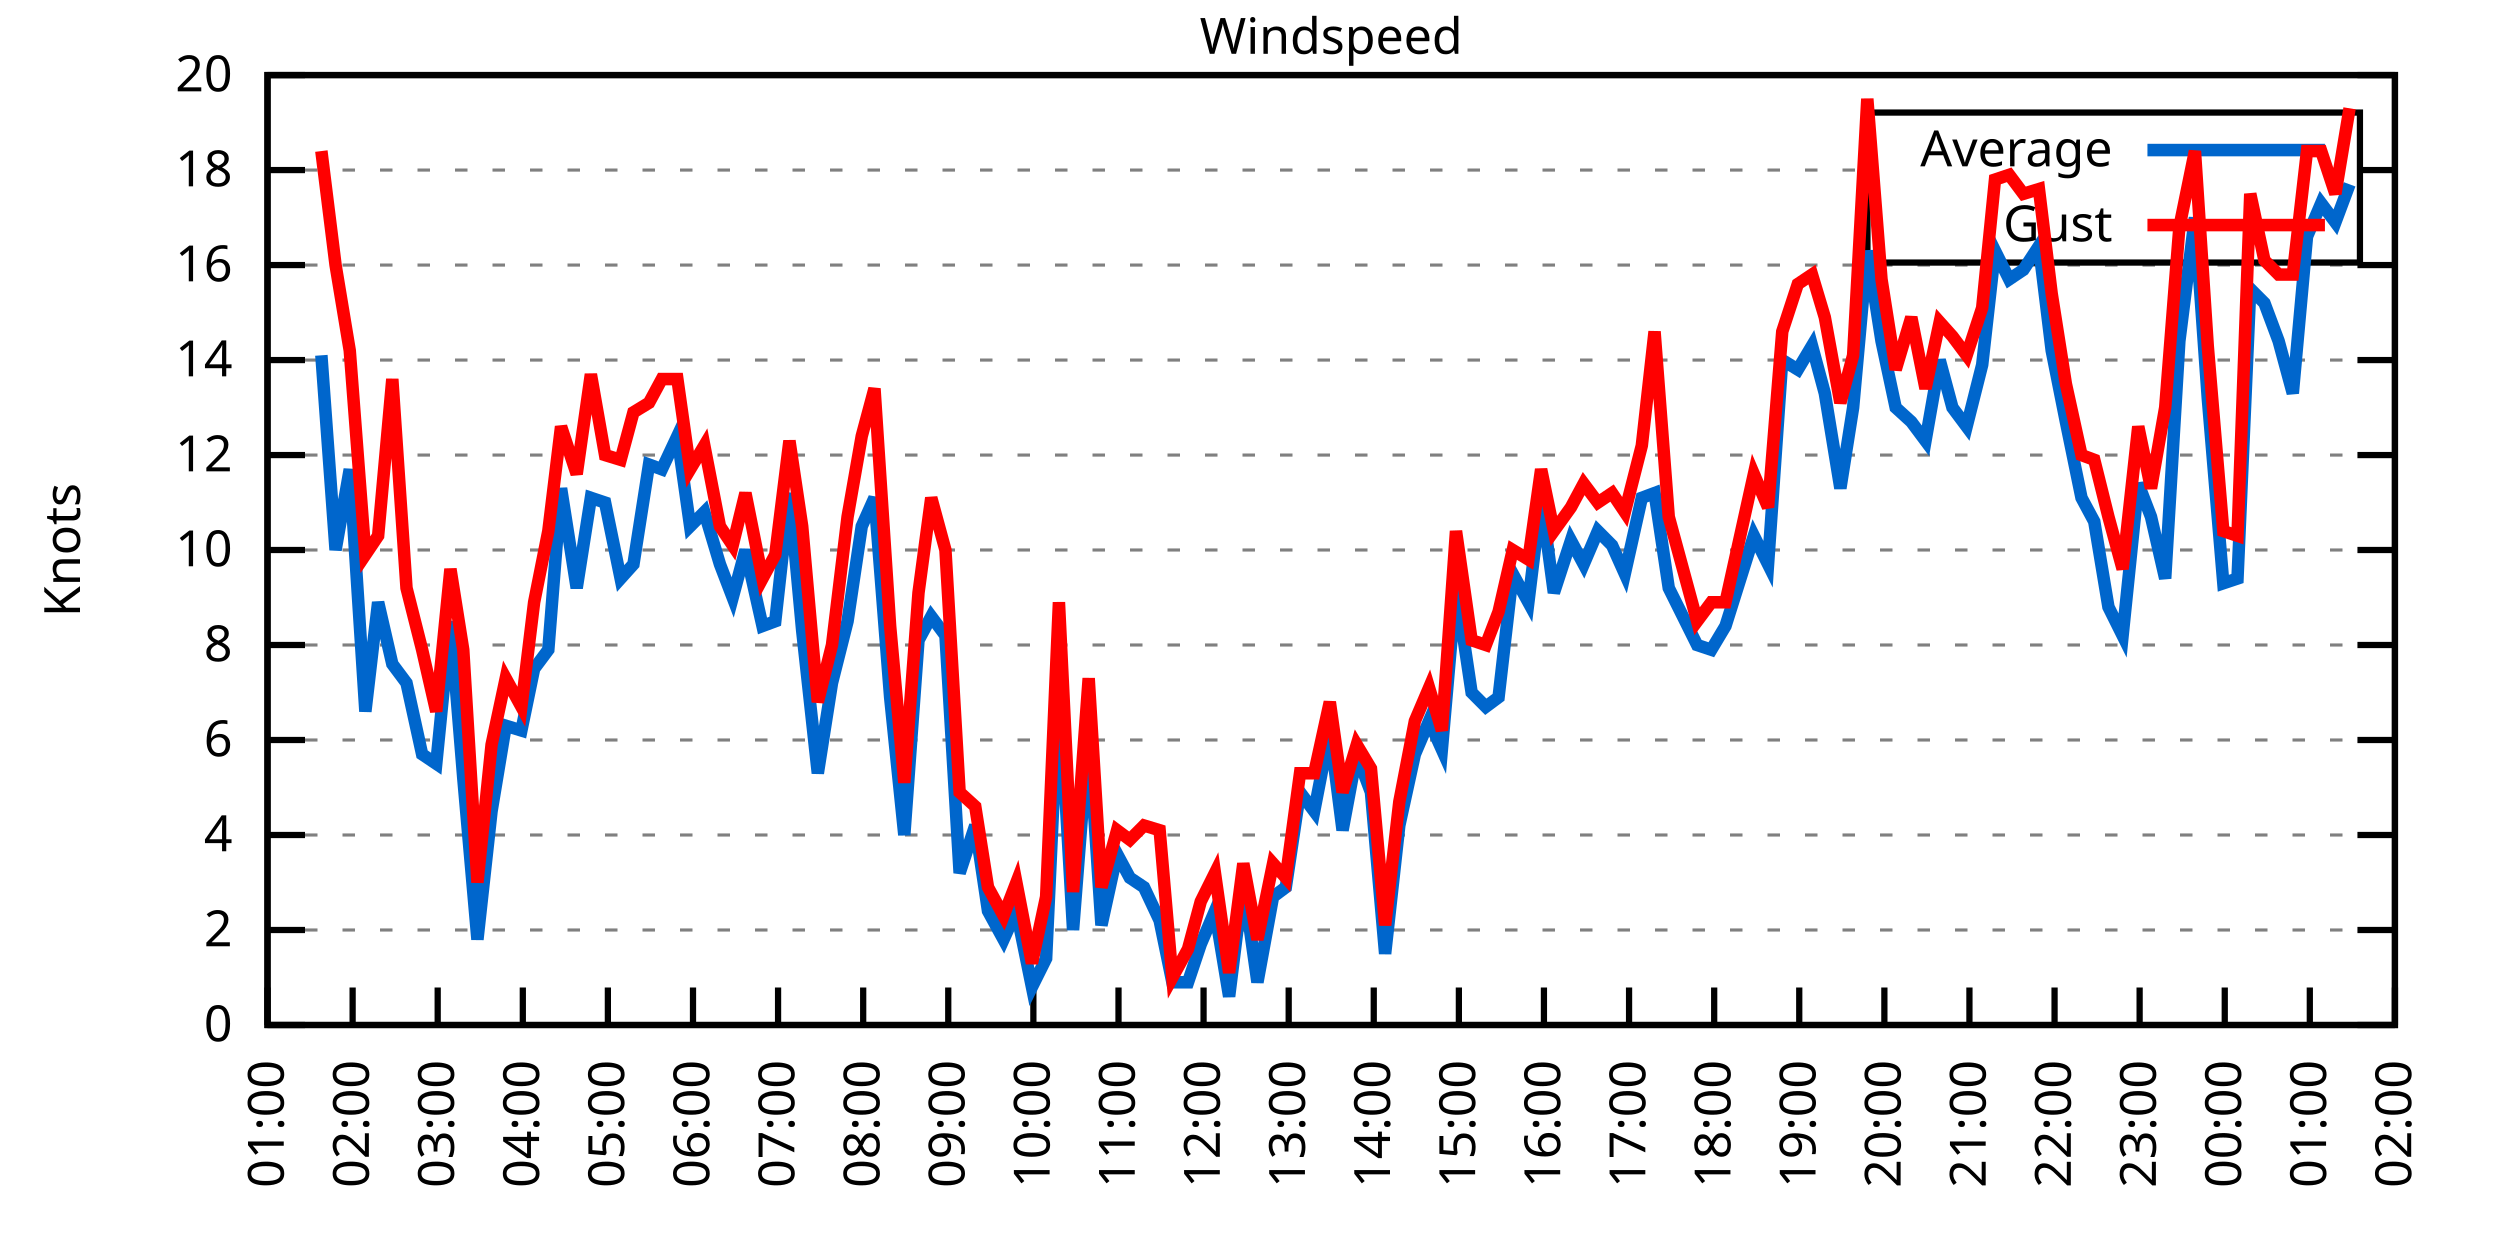
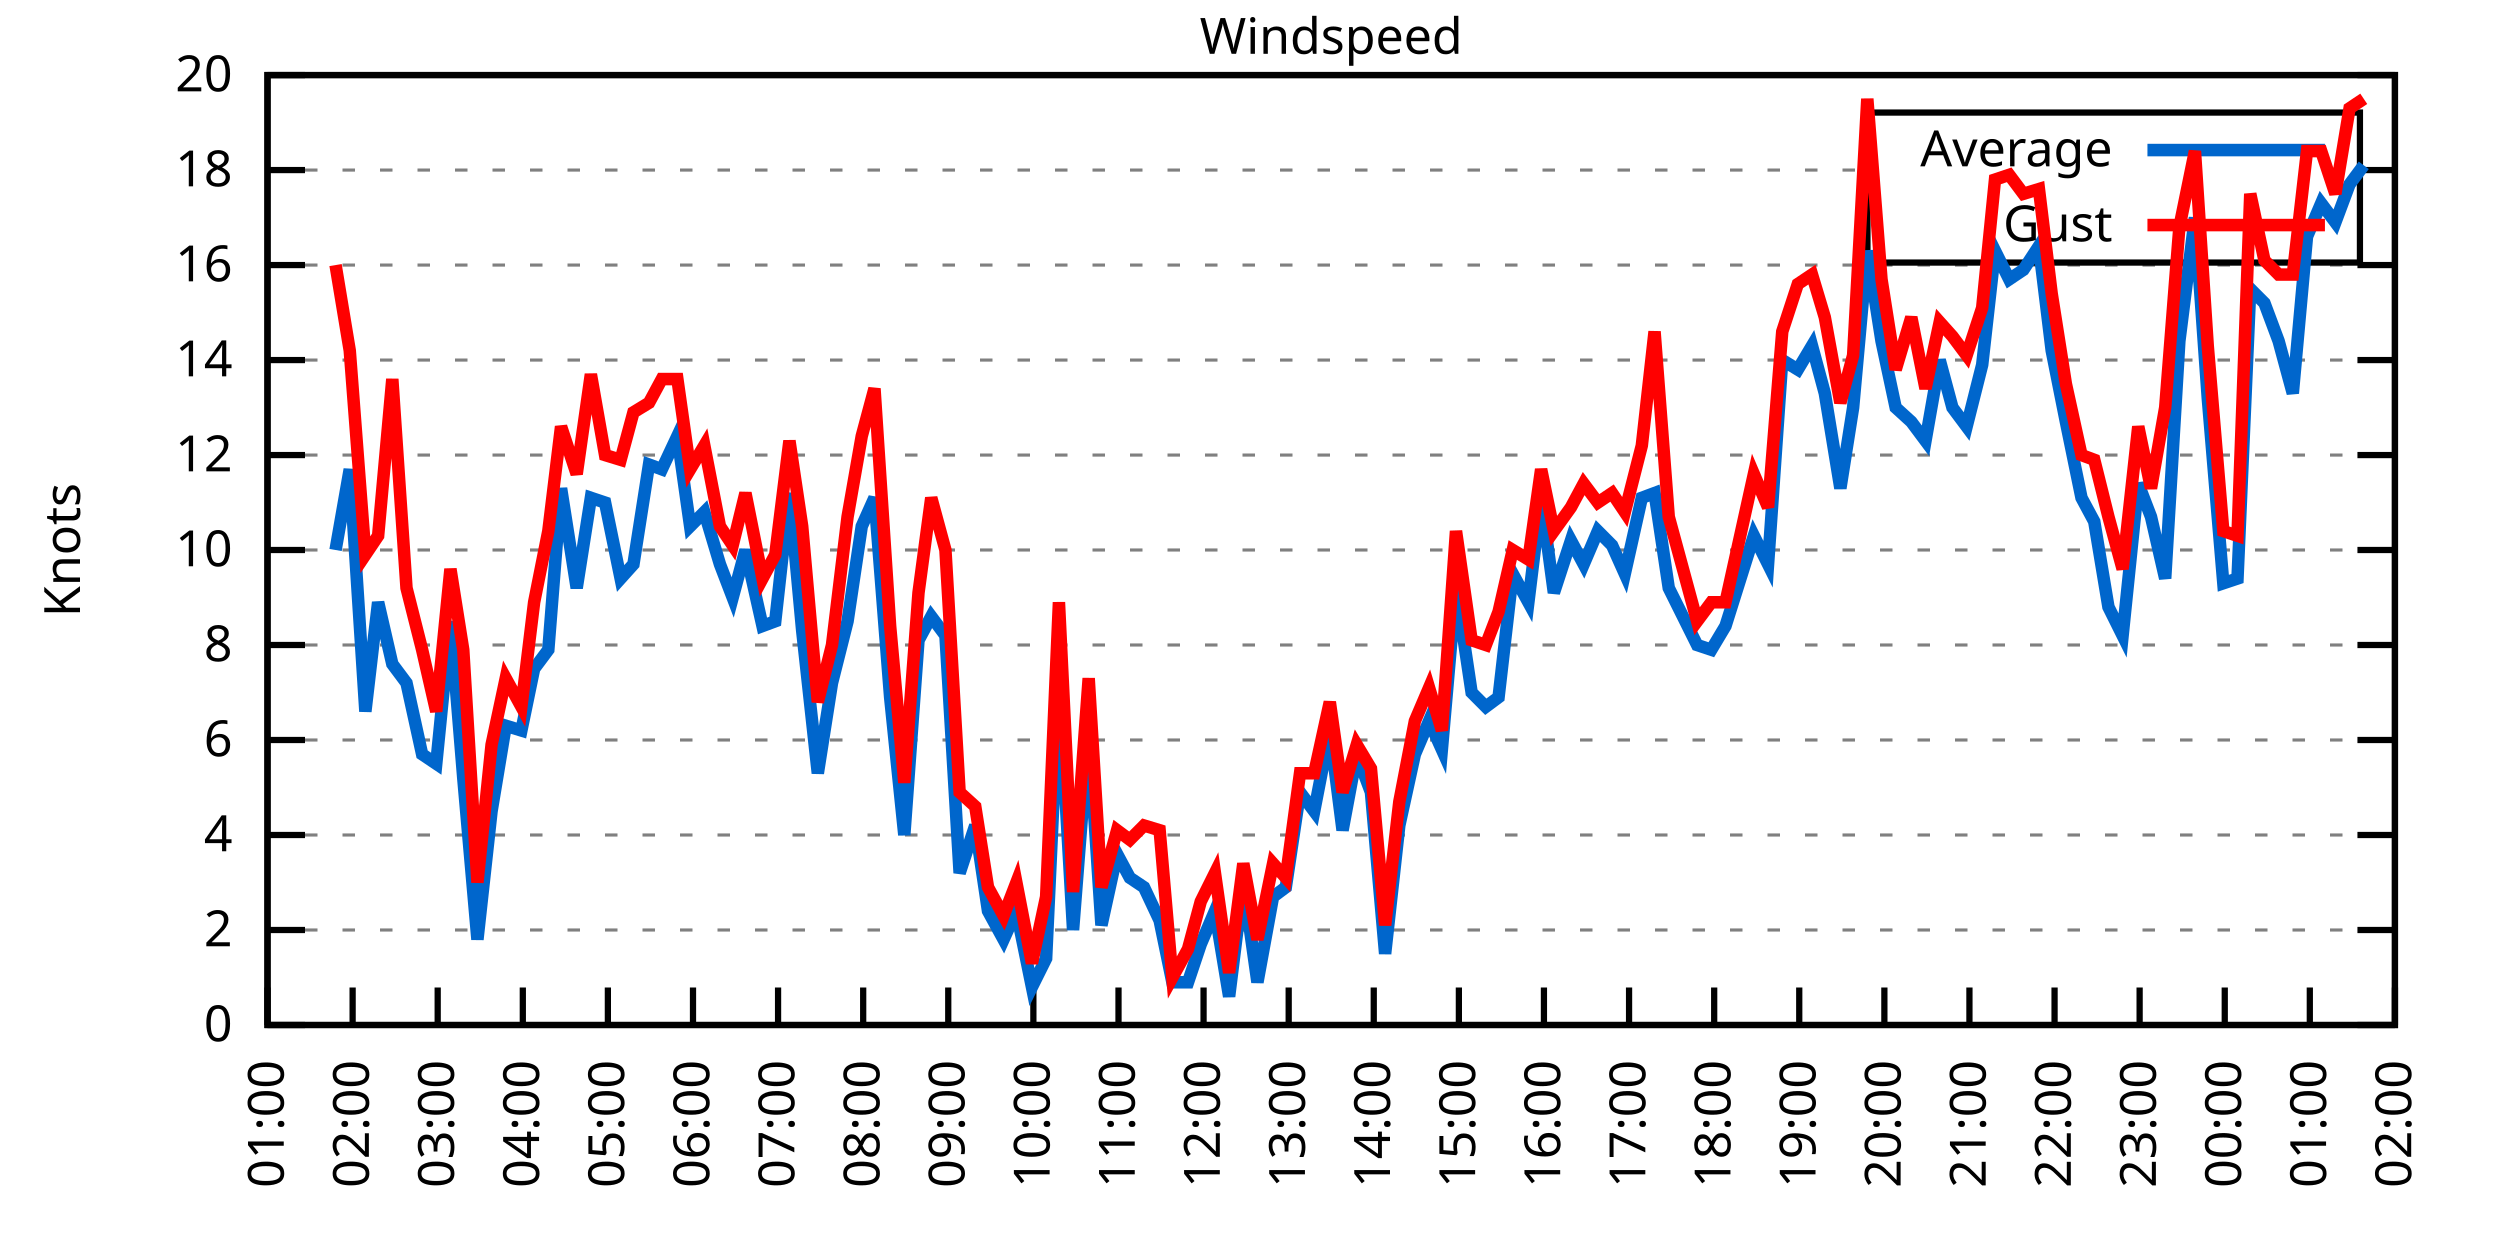
<svg xmlns="http://www.w3.org/2000/svg" xmlns:xlink="http://www.w3.org/1999/xlink" width="400" height="200" viewBox="0 0 400 200">
  <g id="gnuplot_canvas">
    <rect x="0" y="0" width="400" height="200" fill="none" />
    <defs>
      <circle id="gpDot" r="0.5" stroke-width="0.5" stroke="currentColor" />
      <path id="gpPt0" stroke-width="0.333" stroke="currentColor" d="M-1,0 h2 M0,-1 v2" />
      <path id="gpPt1" stroke-width="0.333" stroke="currentColor" d="M-1,-1 L1,1 M1,-1 L-1,1" />
      <path id="gpPt2" stroke-width="0.333" stroke="currentColor" d="M-1,0 L1,0 M0,-1 L0,1 M-1,-1 L1,1 M-1,1 L1,-1" />
      <rect id="gpPt3" stroke-width="0.333" stroke="currentColor" x="-1" y="-1" width="2" height="2" />
      <rect id="gpPt4" stroke-width="0.333" stroke="currentColor" fill="currentColor" x="-1" y="-1" width="2" height="2" />
      <circle id="gpPt5" stroke-width="0.333" stroke="currentColor" cx="0" cy="0" r="1" />
      <use xlink:href="#gpPt5" id="gpPt6" fill="currentColor" stroke="none" />
      <path id="gpPt7" stroke-width="0.333" stroke="currentColor" d="M0,-1.33 L-1.33,0.67 L1.33,0.67 z" />
      <use xlink:href="#gpPt7" id="gpPt8" fill="currentColor" stroke="none" />
      <use xlink:href="#gpPt7" id="gpPt9" stroke="currentColor" transform="rotate(180)" />
      <use xlink:href="#gpPt9" id="gpPt10" fill="currentColor" stroke="none" />
      <use xlink:href="#gpPt3" id="gpPt11" stroke="currentColor" transform="rotate(45)" />
      <use xlink:href="#gpPt11" id="gpPt12" fill="currentColor" stroke="none" />
      <path id="gpPt13" stroke-width="0.333" stroke="currentColor" d="M0,1.330 L1.265,0.411 L0.782,-1.067 L-0.782,-1.076 L-1.265,0.411 z" />
      <use xlink:href="#gpPt13" id="gpPt14" fill="currentColor" stroke="none" />
      <filter id="textbox" filterUnits="objectBoundingBox" x="0" y="0" height="1" width="1">
        <feFlood flood-color="white" flood-opacity="1" result="bgnd" />
        <feComposite in="SourceGraphic" in2="bgnd" operator="atop" />
      </filter>
      <filter id="greybox" filterUnits="objectBoundingBox" x="0" y="0" height="1" width="1">
        <feFlood flood-color="lightgrey" flood-opacity="1" result="grey" />
        <feComposite in="SourceGraphic" in2="grey" operator="atop" />
      </filter>
    </defs>
    <g fill="none" color="white" stroke="currentColor" stroke-width="1.00" stroke-linecap="butt" stroke-linejoin="miter">
</g>
    <g fill="none" color="black" stroke="currentColor" stroke-width="1.00" stroke-linecap="butt" stroke-linejoin="miter">
      <g stroke="none" shape-rendering="crispEdges">
        <polygon fill="rgb(255, 255, 255)" points="42.80,164.00 383.18,164.00 383.18,12.02 42.80,12.02 " />
      </g>
    </g>
    <g fill="none" color="black" stroke="currentColor" stroke-width="1.00" stroke-linecap="butt" stroke-linejoin="miter">
</g>
    <g fill="none" color="black" stroke="black" stroke-width="0.50" stroke-linecap="butt" stroke-linejoin="miter">
</g>
    <g fill="none" color="gray" stroke="currentColor" stroke-width="0.50" stroke-linecap="butt" stroke-linejoin="miter">
      <path stroke="gray" stroke-dasharray="2,4" class="gridline" d="M42.80,164.00 L383.19,164.00  " />
    </g>
    <g fill="none" color="gray" stroke="gray" stroke-width="1.00" stroke-linecap="butt" stroke-linejoin="miter">
</g>
    <g fill="none" color="black" stroke="currentColor" stroke-width="1.00" stroke-linecap="butt" stroke-linejoin="miter">
      <path stroke="black" d="M42.80,164.00 L48.80,164.00 M383.19,164.00 L377.19,164.00  " />
      <g transform="translate(37.20,166.60)" stroke="none" fill="black" font-family="Sans" font-size="8.00" text-anchor="end">
        <text>
          <tspan font-family="Sans"> 0</tspan>
        </text>
      </g>
    </g>
    <g fill="none" color="black" stroke="currentColor" stroke-width="1.00" stroke-linecap="butt" stroke-linejoin="miter">
</g>
    <g fill="none" color="black" stroke="black" stroke-width="0.50" stroke-linecap="butt" stroke-linejoin="miter">
</g>
    <g fill="none" color="gray" stroke="currentColor" stroke-width="0.50" stroke-linecap="butt" stroke-linejoin="miter">
      <path stroke="gray" stroke-dasharray="2,4" class="gridline" d="M42.80,148.80 L383.19,148.80  " />
    </g>
    <g fill="none" color="gray" stroke="gray" stroke-width="1.00" stroke-linecap="butt" stroke-linejoin="miter">
</g>
    <g fill="none" color="black" stroke="currentColor" stroke-width="1.00" stroke-linecap="butt" stroke-linejoin="miter">
      <path stroke="black" d="M42.80,148.80 L48.80,148.80 M383.19,148.80 L377.19,148.80  " />
      <g transform="translate(37.20,151.40)" stroke="none" fill="black" font-family="Sans" font-size="8.00" text-anchor="end">
        <text>
          <tspan font-family="Sans"> 2</tspan>
        </text>
      </g>
    </g>
    <g fill="none" color="black" stroke="currentColor" stroke-width="1.00" stroke-linecap="butt" stroke-linejoin="miter">
</g>
    <g fill="none" color="black" stroke="black" stroke-width="0.50" stroke-linecap="butt" stroke-linejoin="miter">
</g>
    <g fill="none" color="gray" stroke="currentColor" stroke-width="0.50" stroke-linecap="butt" stroke-linejoin="miter">
      <path stroke="gray" stroke-dasharray="2,4" class="gridline" d="M42.80,133.60 L383.19,133.60  " />
    </g>
    <g fill="none" color="gray" stroke="gray" stroke-width="1.00" stroke-linecap="butt" stroke-linejoin="miter">
</g>
    <g fill="none" color="black" stroke="currentColor" stroke-width="1.00" stroke-linecap="butt" stroke-linejoin="miter">
      <path stroke="black" d="M42.80,133.60 L48.80,133.60 M383.19,133.60 L377.19,133.60  " />
      <g transform="translate(37.20,136.20)" stroke="none" fill="black" font-family="Sans" font-size="8.00" text-anchor="end">
        <text>
          <tspan font-family="Sans"> 4</tspan>
        </text>
      </g>
    </g>
    <g fill="none" color="black" stroke="currentColor" stroke-width="1.00" stroke-linecap="butt" stroke-linejoin="miter">
</g>
    <g fill="none" color="black" stroke="black" stroke-width="0.50" stroke-linecap="butt" stroke-linejoin="miter">
</g>
    <g fill="none" color="gray" stroke="currentColor" stroke-width="0.50" stroke-linecap="butt" stroke-linejoin="miter">
      <path stroke="gray" stroke-dasharray="2,4" class="gridline" d="M42.80,118.40 L383.19,118.40  " />
    </g>
    <g fill="none" color="gray" stroke="gray" stroke-width="1.00" stroke-linecap="butt" stroke-linejoin="miter">
</g>
    <g fill="none" color="black" stroke="currentColor" stroke-width="1.00" stroke-linecap="butt" stroke-linejoin="miter">
      <path stroke="black" d="M42.80,118.40 L48.80,118.40 M383.19,118.40 L377.19,118.40  " />
      <g transform="translate(37.20,121.00)" stroke="none" fill="black" font-family="Sans" font-size="8.00" text-anchor="end">
        <text>
          <tspan font-family="Sans"> 6</tspan>
        </text>
      </g>
    </g>
    <g fill="none" color="black" stroke="currentColor" stroke-width="1.00" stroke-linecap="butt" stroke-linejoin="miter">
</g>
    <g fill="none" color="black" stroke="black" stroke-width="0.50" stroke-linecap="butt" stroke-linejoin="miter">
</g>
    <g fill="none" color="gray" stroke="currentColor" stroke-width="0.50" stroke-linecap="butt" stroke-linejoin="miter">
      <path stroke="gray" stroke-dasharray="2,4" class="gridline" d="M42.80,103.20 L383.19,103.20  " />
    </g>
    <g fill="none" color="gray" stroke="gray" stroke-width="1.00" stroke-linecap="butt" stroke-linejoin="miter">
</g>
    <g fill="none" color="black" stroke="currentColor" stroke-width="1.00" stroke-linecap="butt" stroke-linejoin="miter">
      <path stroke="black" d="M42.80,103.20 L48.80,103.20 M383.19,103.20 L377.19,103.20  " />
      <g transform="translate(37.20,105.80)" stroke="none" fill="black" font-family="Sans" font-size="8.00" text-anchor="end">
        <text>
          <tspan font-family="Sans"> 8</tspan>
        </text>
      </g>
    </g>
    <g fill="none" color="black" stroke="currentColor" stroke-width="1.00" stroke-linecap="butt" stroke-linejoin="miter">
</g>
    <g fill="none" color="black" stroke="black" stroke-width="0.50" stroke-linecap="butt" stroke-linejoin="miter">
</g>
    <g fill="none" color="gray" stroke="currentColor" stroke-width="0.50" stroke-linecap="butt" stroke-linejoin="miter">
      <path stroke="gray" stroke-dasharray="2,4" class="gridline" d="M42.80,88.00 L383.19,88.00  " />
    </g>
    <g fill="none" color="gray" stroke="gray" stroke-width="1.00" stroke-linecap="butt" stroke-linejoin="miter">
</g>
    <g fill="none" color="black" stroke="currentColor" stroke-width="1.00" stroke-linecap="butt" stroke-linejoin="miter">
      <path stroke="black" d="M42.80,88.00 L48.80,88.00 M383.19,88.00 L377.19,88.00  " />
      <g transform="translate(37.20,90.60)" stroke="none" fill="black" font-family="Sans" font-size="8.00" text-anchor="end">
        <text>
          <tspan font-family="Sans"> 10</tspan>
        </text>
      </g>
    </g>
    <g fill="none" color="black" stroke="currentColor" stroke-width="1.00" stroke-linecap="butt" stroke-linejoin="miter">
</g>
    <g fill="none" color="black" stroke="black" stroke-width="0.50" stroke-linecap="butt" stroke-linejoin="miter">
</g>
    <g fill="none" color="gray" stroke="currentColor" stroke-width="0.50" stroke-linecap="butt" stroke-linejoin="miter">
      <path stroke="gray" stroke-dasharray="2,4" class="gridline" d="M42.80,72.81 L383.19,72.81  " />
    </g>
    <g fill="none" color="gray" stroke="gray" stroke-width="1.00" stroke-linecap="butt" stroke-linejoin="miter">
</g>
    <g fill="none" color="black" stroke="currentColor" stroke-width="1.00" stroke-linecap="butt" stroke-linejoin="miter">
      <path stroke="black" d="M42.80,72.81 L48.80,72.81 M383.19,72.81 L377.19,72.81  " />
      <g transform="translate(37.20,75.41)" stroke="none" fill="black" font-family="Sans" font-size="8.00" text-anchor="end">
        <text>
          <tspan font-family="Sans"> 12</tspan>
        </text>
      </g>
    </g>
    <g fill="none" color="black" stroke="currentColor" stroke-width="1.00" stroke-linecap="butt" stroke-linejoin="miter">
</g>
    <g fill="none" color="black" stroke="black" stroke-width="0.50" stroke-linecap="butt" stroke-linejoin="miter">
</g>
    <g fill="none" color="gray" stroke="currentColor" stroke-width="0.50" stroke-linecap="butt" stroke-linejoin="miter">
      <path stroke="gray" stroke-dasharray="2,4" class="gridline" d="M42.80,57.61 L383.19,57.61  " />
    </g>
    <g fill="none" color="gray" stroke="gray" stroke-width="1.00" stroke-linecap="butt" stroke-linejoin="miter">
</g>
    <g fill="none" color="black" stroke="currentColor" stroke-width="1.00" stroke-linecap="butt" stroke-linejoin="miter">
      <path stroke="black" d="M42.80,57.61 L48.80,57.61 M383.19,57.61 L377.19,57.61  " />
      <g transform="translate(37.20,60.21)" stroke="none" fill="black" font-family="Sans" font-size="8.00" text-anchor="end">
        <text>
          <tspan font-family="Sans"> 14</tspan>
        </text>
      </g>
    </g>
    <g fill="none" color="black" stroke="currentColor" stroke-width="1.00" stroke-linecap="butt" stroke-linejoin="miter">
</g>
    <g fill="none" color="black" stroke="black" stroke-width="0.50" stroke-linecap="butt" stroke-linejoin="miter">
</g>
    <g fill="none" color="gray" stroke="currentColor" stroke-width="0.50" stroke-linecap="butt" stroke-linejoin="miter">
      <path stroke="gray" stroke-dasharray="2,4" class="gridline" d="M42.80,42.41 L383.19,42.41  " />
    </g>
    <g fill="none" color="gray" stroke="gray" stroke-width="1.00" stroke-linecap="butt" stroke-linejoin="miter">
</g>
    <g fill="none" color="black" stroke="currentColor" stroke-width="1.00" stroke-linecap="butt" stroke-linejoin="miter">
      <path stroke="black" d="M42.80,42.41 L48.80,42.41 M383.19,42.41 L377.19,42.41  " />
      <g transform="translate(37.20,45.01)" stroke="none" fill="black" font-family="Sans" font-size="8.00" text-anchor="end">
        <text>
          <tspan font-family="Sans"> 16</tspan>
        </text>
      </g>
    </g>
    <g fill="none" color="black" stroke="currentColor" stroke-width="1.00" stroke-linecap="butt" stroke-linejoin="miter">
</g>
    <g fill="none" color="black" stroke="black" stroke-width="0.50" stroke-linecap="butt" stroke-linejoin="miter">
</g>
    <g fill="none" color="gray" stroke="currentColor" stroke-width="0.50" stroke-linecap="butt" stroke-linejoin="miter">
      <path stroke="gray" stroke-dasharray="2,4" class="gridline" d="M42.80,27.21 L298.79,27.21 M377.59,27.21 L383.19,27.21  " />
    </g>
    <g fill="none" color="gray" stroke="gray" stroke-width="1.00" stroke-linecap="butt" stroke-linejoin="miter">
</g>
    <g fill="none" color="black" stroke="currentColor" stroke-width="1.00" stroke-linecap="butt" stroke-linejoin="miter">
      <path stroke="black" d="M42.80,27.21 L48.80,27.21 M383.19,27.21 L377.19,27.21  " />
      <g transform="translate(37.20,29.81)" stroke="none" fill="black" font-family="Sans" font-size="8.00" text-anchor="end">
        <text>
          <tspan font-family="Sans"> 18</tspan>
        </text>
      </g>
    </g>
    <g fill="none" color="black" stroke="currentColor" stroke-width="1.00" stroke-linecap="butt" stroke-linejoin="miter">
</g>
    <g fill="none" color="black" stroke="black" stroke-width="0.50" stroke-linecap="butt" stroke-linejoin="miter">
</g>
    <g fill="none" color="gray" stroke="currentColor" stroke-width="0.50" stroke-linecap="butt" stroke-linejoin="miter">
      <path stroke="gray" stroke-dasharray="2,4" class="gridline" d="M42.80,12.01 L383.19,12.01  " />
    </g>
    <g fill="none" color="gray" stroke="gray" stroke-width="1.00" stroke-linecap="butt" stroke-linejoin="miter">
</g>
    <g fill="none" color="black" stroke="currentColor" stroke-width="1.00" stroke-linecap="butt" stroke-linejoin="miter">
      <path stroke="black" d="M42.80,12.01 L48.80,12.01 M383.19,12.01 L377.19,12.01  " />
      <g transform="translate(37.20,14.61)" stroke="none" fill="black" font-family="Sans" font-size="8.00" text-anchor="end">
        <text>
          <tspan font-family="Sans"> 20</tspan>
        </text>
      </g>
    </g>
    <g fill="none" color="black" stroke="currentColor" stroke-width="1.00" stroke-linecap="butt" stroke-linejoin="miter">
      <path stroke="black" d="M42.80,164.00 L42.80,158.00  " />
      <g transform="translate(45.40,169.60) rotate(270.00)" stroke="none" fill="black" font-family="Sans" font-size="8.00" text-anchor="end">
        <text>
          <tspan font-family="Sans">01:00</tspan>
        </text>
      </g>
    </g>
    <g fill="none" color="black" stroke="currentColor" stroke-width="1.00" stroke-linecap="butt" stroke-linejoin="miter">
      <path stroke="black" d="M56.42,164.00 L56.42,158.00  " />
      <g transform="translate(59.02,169.60) rotate(270.00)" stroke="none" fill="black" font-family="Sans" font-size="8.00" text-anchor="end">
        <text>
          <tspan font-family="Sans">02:00</tspan>
        </text>
      </g>
    </g>
    <g fill="none" color="black" stroke="currentColor" stroke-width="1.00" stroke-linecap="butt" stroke-linejoin="miter">
      <path stroke="black" d="M70.03,164.00 L70.03,158.00  " />
      <g transform="translate(72.63,169.60) rotate(270.00)" stroke="none" fill="black" font-family="Sans" font-size="8.00" text-anchor="end">
        <text>
          <tspan font-family="Sans">03:00</tspan>
        </text>
      </g>
    </g>
    <g fill="none" color="black" stroke="currentColor" stroke-width="1.00" stroke-linecap="butt" stroke-linejoin="miter">
      <path stroke="black" d="M83.65,164.00 L83.65,158.00  " />
      <g transform="translate(86.25,169.60) rotate(270.00)" stroke="none" fill="black" font-family="Sans" font-size="8.00" text-anchor="end">
        <text>
          <tspan font-family="Sans">04:00</tspan>
        </text>
      </g>
    </g>
    <g fill="none" color="black" stroke="currentColor" stroke-width="1.00" stroke-linecap="butt" stroke-linejoin="miter">
      <path stroke="black" d="M97.26,164.00 L97.26,158.00  " />
      <g transform="translate(99.86,169.60) rotate(270.00)" stroke="none" fill="black" font-family="Sans" font-size="8.00" text-anchor="end">
        <text>
          <tspan font-family="Sans">05:00</tspan>
        </text>
      </g>
    </g>
    <g fill="none" color="black" stroke="currentColor" stroke-width="1.00" stroke-linecap="butt" stroke-linejoin="miter">
      <path stroke="black" d="M110.88,164.00 L110.88,158.00  " />
      <g transform="translate(113.48,169.60) rotate(270.00)" stroke="none" fill="black" font-family="Sans" font-size="8.00" text-anchor="end">
        <text>
          <tspan font-family="Sans">06:00</tspan>
        </text>
      </g>
    </g>
    <g fill="none" color="black" stroke="currentColor" stroke-width="1.00" stroke-linecap="butt" stroke-linejoin="miter">
      <path stroke="black" d="M124.49,164.00 L124.49,158.00  " />
      <g transform="translate(127.09,169.60) rotate(270.00)" stroke="none" fill="black" font-family="Sans" font-size="8.00" text-anchor="end">
        <text>
          <tspan font-family="Sans">07:00</tspan>
        </text>
      </g>
    </g>
    <g fill="none" color="black" stroke="currentColor" stroke-width="1.00" stroke-linecap="butt" stroke-linejoin="miter">
      <path stroke="black" d="M138.11,164.00 L138.11,158.00  " />
      <g transform="translate(140.71,169.60) rotate(270.00)" stroke="none" fill="black" font-family="Sans" font-size="8.00" text-anchor="end">
        <text>
          <tspan font-family="Sans">08:00</tspan>
        </text>
      </g>
    </g>
    <g fill="none" color="black" stroke="currentColor" stroke-width="1.00" stroke-linecap="butt" stroke-linejoin="miter">
      <path stroke="black" d="M151.72,164.00 L151.72,158.00  " />
      <g transform="translate(154.32,169.60) rotate(270.00)" stroke="none" fill="black" font-family="Sans" font-size="8.00" text-anchor="end">
        <text>
          <tspan font-family="Sans">09:00</tspan>
        </text>
      </g>
    </g>
    <g fill="none" color="black" stroke="currentColor" stroke-width="1.00" stroke-linecap="butt" stroke-linejoin="miter">
      <path stroke="black" d="M165.34,164.00 L165.34,158.00  " />
      <g transform="translate(167.94,169.60) rotate(270.00)" stroke="none" fill="black" font-family="Sans" font-size="8.00" text-anchor="end">
        <text>
          <tspan font-family="Sans">10:00</tspan>
        </text>
      </g>
    </g>
    <g fill="none" color="black" stroke="currentColor" stroke-width="1.00" stroke-linecap="butt" stroke-linejoin="miter">
      <path stroke="black" d="M178.96,164.00 L178.96,158.00  " />
      <g transform="translate(181.56,169.60) rotate(270.00)" stroke="none" fill="black" font-family="Sans" font-size="8.00" text-anchor="end">
        <text>
          <tspan font-family="Sans">11:00</tspan>
        </text>
      </g>
    </g>
    <g fill="none" color="black" stroke="currentColor" stroke-width="1.00" stroke-linecap="butt" stroke-linejoin="miter">
      <path stroke="black" d="M192.57,164.00 L192.57,158.00  " />
      <g transform="translate(195.17,169.60) rotate(270.00)" stroke="none" fill="black" font-family="Sans" font-size="8.00" text-anchor="end">
        <text>
          <tspan font-family="Sans">12:00</tspan>
        </text>
      </g>
    </g>
    <g fill="none" color="black" stroke="currentColor" stroke-width="1.00" stroke-linecap="butt" stroke-linejoin="miter">
      <path stroke="black" d="M206.19,164.00 L206.19,158.00  " />
      <g transform="translate(208.79,169.60) rotate(270.00)" stroke="none" fill="black" font-family="Sans" font-size="8.00" text-anchor="end">
        <text>
          <tspan font-family="Sans">13:00</tspan>
        </text>
      </g>
    </g>
    <g fill="none" color="black" stroke="currentColor" stroke-width="1.00" stroke-linecap="butt" stroke-linejoin="miter">
      <path stroke="black" d="M219.80,164.00 L219.80,158.00  " />
      <g transform="translate(222.40,169.60) rotate(270.00)" stroke="none" fill="black" font-family="Sans" font-size="8.00" text-anchor="end">
        <text>
          <tspan font-family="Sans">14:00</tspan>
        </text>
      </g>
    </g>
    <g fill="none" color="black" stroke="currentColor" stroke-width="1.00" stroke-linecap="butt" stroke-linejoin="miter">
      <path stroke="black" d="M233.42,164.00 L233.42,158.00  " />
      <g transform="translate(236.02,169.60) rotate(270.00)" stroke="none" fill="black" font-family="Sans" font-size="8.00" text-anchor="end">
        <text>
          <tspan font-family="Sans">15:00</tspan>
        </text>
      </g>
    </g>
    <g fill="none" color="black" stroke="currentColor" stroke-width="1.00" stroke-linecap="butt" stroke-linejoin="miter">
      <path stroke="black" d="M247.03,164.00 L247.03,158.00  " />
      <g transform="translate(249.63,169.60) rotate(270.00)" stroke="none" fill="black" font-family="Sans" font-size="8.00" text-anchor="end">
        <text>
          <tspan font-family="Sans">16:00</tspan>
        </text>
      </g>
    </g>
    <g fill="none" color="black" stroke="currentColor" stroke-width="1.00" stroke-linecap="butt" stroke-linejoin="miter">
      <path stroke="black" d="M260.65,164.00 L260.65,158.00  " />
      <g transform="translate(263.25,169.60) rotate(270.00)" stroke="none" fill="black" font-family="Sans" font-size="8.00" text-anchor="end">
        <text>
          <tspan font-family="Sans">17:00</tspan>
        </text>
      </g>
    </g>
    <g fill="none" color="black" stroke="currentColor" stroke-width="1.00" stroke-linecap="butt" stroke-linejoin="miter">
      <path stroke="black" d="M274.27,164.00 L274.27,158.00  " />
      <g transform="translate(276.87,169.60) rotate(270.00)" stroke="none" fill="black" font-family="Sans" font-size="8.00" text-anchor="end">
        <text>
          <tspan font-family="Sans">18:00</tspan>
        </text>
      </g>
    </g>
    <g fill="none" color="black" stroke="currentColor" stroke-width="1.00" stroke-linecap="butt" stroke-linejoin="miter">
      <path stroke="black" d="M287.88,164.00 L287.88,158.00  " />
      <g transform="translate(290.48,169.60) rotate(270.00)" stroke="none" fill="black" font-family="Sans" font-size="8.00" text-anchor="end">
        <text>
          <tspan font-family="Sans">19:00</tspan>
        </text>
      </g>
    </g>
    <g fill="none" color="black" stroke="currentColor" stroke-width="1.00" stroke-linecap="butt" stroke-linejoin="miter">
      <path stroke="black" d="M301.50,164.00 L301.50,158.00  " />
      <g transform="translate(304.10,169.60) rotate(270.00)" stroke="none" fill="black" font-family="Sans" font-size="8.00" text-anchor="end">
        <text>
          <tspan font-family="Sans">20:00</tspan>
        </text>
      </g>
    </g>
    <g fill="none" color="black" stroke="currentColor" stroke-width="1.00" stroke-linecap="butt" stroke-linejoin="miter">
      <path stroke="black" d="M315.11,164.00 L315.11,158.00  " />
      <g transform="translate(317.71,169.60) rotate(270.00)" stroke="none" fill="black" font-family="Sans" font-size="8.00" text-anchor="end">
        <text>
          <tspan font-family="Sans">21:00</tspan>
        </text>
      </g>
    </g>
    <g fill="none" color="black" stroke="currentColor" stroke-width="1.00" stroke-linecap="butt" stroke-linejoin="miter">
      <path stroke="black" d="M328.73,164.00 L328.73,158.00  " />
      <g transform="translate(331.33,169.60) rotate(270.00)" stroke="none" fill="black" font-family="Sans" font-size="8.00" text-anchor="end">
        <text>
          <tspan font-family="Sans">22:00</tspan>
        </text>
      </g>
    </g>
    <g fill="none" color="black" stroke="currentColor" stroke-width="1.00" stroke-linecap="butt" stroke-linejoin="miter">
      <path stroke="black" d="M342.34,164.00 L342.34,158.00  " />
      <g transform="translate(344.94,169.60) rotate(270.00)" stroke="none" fill="black" font-family="Sans" font-size="8.00" text-anchor="end">
        <text>
          <tspan font-family="Sans">23:00</tspan>
        </text>
      </g>
    </g>
    <g fill="none" color="black" stroke="currentColor" stroke-width="1.00" stroke-linecap="butt" stroke-linejoin="miter">
      <path stroke="black" d="M355.96,164.00 L355.96,158.00  " />
      <g transform="translate(358.56,169.60) rotate(270.00)" stroke="none" fill="black" font-family="Sans" font-size="8.00" text-anchor="end">
        <text>
          <tspan font-family="Sans">00:00</tspan>
        </text>
      </g>
    </g>
    <g fill="none" color="black" stroke="currentColor" stroke-width="1.00" stroke-linecap="butt" stroke-linejoin="miter">
      <path stroke="black" d="M369.57,164.00 L369.57,158.00  " />
      <g transform="translate(372.17,169.60) rotate(270.00)" stroke="none" fill="black" font-family="Sans" font-size="8.00" text-anchor="end">
        <text>
          <tspan font-family="Sans">01:00</tspan>
        </text>
      </g>
    </g>
    <g fill="none" color="black" stroke="currentColor" stroke-width="1.00" stroke-linecap="butt" stroke-linejoin="miter">
      <path stroke="black" d="M383.19,164.00 L383.19,158.00  " />
      <g transform="translate(385.79,169.60) rotate(270.00)" stroke="none" fill="black" font-family="Sans" font-size="8.00" text-anchor="end">
        <text>
          <tspan font-family="Sans">02:00</tspan>
        </text>
      </g>
    </g>
    <g fill="none" color="black" stroke="currentColor" stroke-width="1.00" stroke-linecap="butt" stroke-linejoin="miter">
</g>
    <g fill="none" color="black" stroke="currentColor" stroke-width="1.00" stroke-linecap="butt" stroke-linejoin="miter">
      <path stroke="black" d="M42.80,12.01 L42.80,164.00 L383.19,164.00 L383.19,12.01 L42.80,12.01 Z  " />
    </g>
    <g fill="none" color="black" stroke="currentColor" stroke-width="1.00" stroke-linecap="butt" stroke-linejoin="miter">
</g>
    <g fill="none" color="black" stroke="currentColor" stroke-width="1.00" stroke-linecap="butt" stroke-linejoin="miter">
      <path stroke="black" d="M298.79,42.01 L298.79,18.01 L377.59,18.01 L377.59,42.01 L298.79,42.01 Z  " />
    </g>
    <g id="Windspeed_plot_1">
      <g fill="none" color="white" stroke="black" stroke-width="2.00" stroke-linecap="butt" stroke-linejoin="miter">
</g>
      <g fill="none" color="black" stroke="currentColor" stroke-width="2.00" stroke-linecap="butt" stroke-linejoin="miter">
        <g transform="translate(337.99,26.61)" stroke="none" fill="black" font-family="Sans" font-size="8.00" text-anchor="end">
          <text>
            <tspan font-family="Sans">Average</tspan>
          </text>
        </g>
      </g>
      <g fill="none" color="black" stroke="currentColor" stroke-width="2.00" stroke-linecap="butt" stroke-linejoin="miter">
-         <path stroke="rgb(  0, 102, 204)" d="M343.59,24.01 L371.99,24.01 M51.42,56.85 L53.69,88.00 L55.96,75.09 L58.46,113.84 L60.50,96.36 L62.77,106.24   L65.04,109.28 L67.54,120.68 L69.80,122.20 L72.07,99.40 L74.12,124.48 L76.39,150.32 L78.65,129.80 L80.92,116.12   L83.42,116.88 L85.46,107.00 L87.73,103.96 L89.77,78.13 L92.27,94.08 L94.54,79.65 L96.81,80.41 L99.30,92.56   L101.35,90.28 L103.84,74.33 L105.89,75.09 L108.38,69.77 L110.42,84.21 L112.69,81.93 L115.19,90.28 L117.23,95.60   L119.27,88.00 L122.00,100.16 L124.04,99.40 L126.31,78.89 L128.35,100.92 L130.85,123.72 L133.12,109.28 L135.61,99.40   L137.88,84.21 L139.92,79.65 L142.42,111.56 L144.69,133.60 L146.96,102.44 L149.00,98.64 L151.27,101.68 L153.54,139.68   L156.04,132.08 L158.08,145.76 L160.57,150.32 L162.62,145.76 L165.11,157.92 L167.38,153.36 L169.43,109.28 L171.69,148.80   L174.19,116.88 L176.23,148.04 L178.73,136.64 L180.77,140.44 L183.04,141.96 L185.54,147.28 L187.58,157.16 L190.08,157.16   L192.12,151.08 L194.39,145.76 L196.66,159.44 L198.93,141.20 L201.19,157.16 L203.69,143.48 L205.73,141.96 L208.00,126.76   L210.27,129.80 L212.77,116.88 L214.81,132.84 L217.08,120.68 L219.35,126.76 L221.62,152.60 L223.89,132.08 L226.38,120.68   L228.65,115.36 L230.70,119.92 L232.96,94.08 L235.46,110.80 L237.73,113.08 L239.77,111.56 L242.04,91.80 L244.54,96.36   L246.58,79.65 L248.62,94.84 L251.35,86.49 L253.39,90.28 L255.66,84.97 L257.93,87.25 L259.97,91.80 L262.69,79.65   L264.73,78.89 L267.00,94.08 L269.27,98.64 L271.54,103.20 L273.81,103.96 L276.08,100.16 L280.62,85.73 L282.89,90.28   L285.16,57.61 L287.65,59.13 L289.92,55.33 L291.97,62.93 L294.46,78.13 L296.50,65.21 L298.77,40.13 L301.04,54.57   L303.31,65.21 L305.81,67.49 L308.08,70.53 L310.35,57.61 L312.39,65.21 L314.66,68.25 L317.15,58.37 L319.20,40.13   L321.47,44.69 L323.74,43.17 L326.23,39.37 L328.27,56.09 L330.54,67.49 L333.04,79.65 L335.08,83.45 L337.35,97.12   L339.62,101.68 L342.12,77.37 L344.16,82.69 L346.43,92.56 L348.70,54.57 L351.19,34.81 L353.24,63.69 L355.73,93.32   L358.00,92.56 L360.04,46.21 L362.31,48.49 L364.58,54.57 L366.85,62.93 L369.12,37.85 L371.39,32.53 L373.66,35.57   L375.93,29.49  " />
+         <path stroke="rgb(  0, 102, 204)" d="M343.59,24.01 L371.99,24.01 M53.69,88.00 L55.96,75.09 L58.46,113.84 L60.50,96.36 L62.77,106.24 L65.04,109.28   L67.54,120.68 L69.80,122.20 L72.07,99.40 L74.12,124.48 L76.39,150.32 L78.65,129.80 L80.92,116.12 L83.42,116.88   L85.46,107.00 L87.73,103.96 L89.77,78.13 L92.27,94.08 L94.54,79.65 L96.81,80.41 L99.30,92.56 L101.35,90.28   L103.84,74.33 L105.89,75.09 L108.38,69.77 L110.42,84.21 L112.69,81.93 L115.19,90.28 L117.23,95.60 L119.27,88.00   L122.00,100.16 L124.04,99.40 L126.31,78.89 L128.35,100.92 L130.85,123.72 L133.12,109.28 L135.61,99.40 L137.88,84.21   L139.92,79.65 L142.42,111.56 L144.69,133.60 L146.96,102.44 L149.00,98.64 L151.27,101.68 L153.54,139.68 L156.04,132.08   L158.08,145.76 L160.57,150.32 L162.62,145.76 L165.11,157.92 L167.38,153.36 L169.43,109.28 L171.69,148.80 L174.19,116.88   L176.23,148.04 L178.73,136.64 L180.77,140.44 L183.04,141.96 L185.54,147.28 L187.58,157.16 L190.08,157.16 L192.12,151.08   L194.39,145.76 L196.66,159.44 L198.93,141.20 L201.19,157.16 L203.69,143.48 L205.73,141.96 L208.00,126.76 L210.27,129.80   L212.77,116.88 L214.81,132.84 L217.08,120.68 L219.35,126.76 L221.62,152.60 L223.89,132.08 L226.38,120.68 L228.65,115.36   L230.70,119.92 L232.96,94.08 L235.46,110.80 L237.73,113.08 L239.77,111.56 L242.04,91.80 L244.54,96.36 L246.58,79.65   L248.62,94.84 L251.35,86.49 L253.39,90.28 L255.66,84.97 L257.93,87.25 L259.97,91.80 L262.69,79.65 L264.73,78.89   L267.00,94.08 L269.27,98.64 L271.54,103.20 L273.81,103.96 L276.08,100.16 L280.62,85.73 L282.89,90.28 L285.16,57.61   L287.65,59.13 L289.92,55.33 L291.97,62.93 L294.46,78.13 L296.50,65.21 L298.77,40.13 L301.04,54.57 L303.31,65.21   L305.81,67.49 L308.08,70.53 L310.35,57.61 L312.39,65.21 L314.66,68.25 L317.15,58.37 L319.20,40.13 L321.47,44.69   L323.74,43.17 L326.23,39.37 L328.27,56.09 L330.54,67.49 L333.04,79.65 L335.08,83.45 L337.35,97.12 L339.62,101.68   L342.12,77.37 L344.16,82.69 L346.43,92.56 L348.70,54.57 L351.19,34.81 L353.24,63.69 L355.73,93.32 L358.00,92.56   L360.04,46.21 L362.31,48.49 L364.58,54.57 L366.85,62.93 L369.12,37.85 L371.39,32.53 L373.66,35.57 L375.93,29.49   L378.20,26.45  " />
      </g>
    </g>
    <g id="Windspeed_plot_2">
      <g fill="none" color="black" stroke="currentColor" stroke-width="2.00" stroke-linecap="butt" stroke-linejoin="miter">
        <g transform="translate(337.99,38.61)" stroke="none" fill="black" font-family="Sans" font-size="8.00" text-anchor="end">
          <text>
            <tspan font-family="Sans">Gust</tspan>
          </text>
        </g>
      </g>
      <g fill="none" color="black" stroke="currentColor" stroke-width="2.00" stroke-linecap="butt" stroke-linejoin="miter">
-         <path stroke="rgb(255,   0,   0)" d="M343.59,36.01 L371.99,36.01 M51.42,24.17 L53.69,42.41 L55.96,56.09 L58.46,88.76 L60.50,85.73 L62.77,60.65   L65.04,94.08 L67.54,103.96 L69.80,113.84 L72.07,91.04 L74.12,103.96 L76.39,141.20 L78.65,119.16 L80.92,108.52   L83.42,113.08 L85.46,96.36 L87.73,84.97 L89.77,68.25 L92.27,75.85 L94.54,59.89 L96.81,72.81 L99.30,73.57   L101.35,65.97 L103.84,64.45 L105.89,60.65 L108.38,60.65 L110.42,75.09 L112.69,71.29 L115.19,84.21 L117.23,87.25   L119.27,78.89 L122.00,92.56 L124.04,88.76 L126.31,70.53 L128.35,84.21 L130.85,112.32 L133.12,103.20 L135.61,82.69   L137.88,69.77 L139.92,62.17 L142.42,100.16 L144.69,125.24 L146.96,94.84 L149.00,79.65 L151.27,88.00 L153.54,126.76   L156.04,129.04 L158.08,141.96 L160.57,146.52 L162.62,141.20 L165.11,154.12 L167.38,143.48 L169.43,96.36 L171.69,142.72   L174.19,108.52 L176.23,141.96 L178.73,132.84 L180.77,134.36 L183.04,132.08 L185.54,132.84 L187.58,156.40 L190.08,151.84   L192.12,144.24 L194.39,139.68 L196.66,155.64 L198.93,138.16 L201.19,150.32 L203.69,138.16 L205.73,140.44 L208.00,123.72   L210.27,123.72 L212.77,112.32 L214.81,126.76 L217.08,119.16 L219.35,122.96 L221.62,148.04 L223.89,128.28 L226.38,115.36   L228.65,110.04 L230.70,116.88 L232.96,84.97 L235.46,102.44 L237.73,103.20 L239.77,97.88 L242.04,88.00 L244.54,89.52   L246.58,75.09 L248.62,84.97 L251.35,81.17 L253.39,77.37 L255.66,80.41 L257.93,78.89 L259.97,81.93 L262.69,71.29   L264.73,53.05 L267.00,82.69 L269.27,91.04 L271.54,99.40 L273.81,96.36 L276.08,96.36 L280.62,75.85 L282.89,81.17   L285.16,53.05 L287.65,45.45 L289.92,43.93 L291.97,50.77 L294.46,64.45 L296.50,56.85 L298.77,15.81 L301.04,44.69   L303.31,59.13 L305.81,50.77 L308.08,62.17 L310.35,51.53 L312.39,53.81 L314.66,56.85 L317.15,49.25 L319.20,28.73   L321.47,27.97 L323.74,31.01 L326.23,30.25 L328.27,46.97 L330.54,61.41 L333.04,72.81 L335.08,73.57 L337.35,82.69   L339.62,91.04 L342.12,68.25 L344.16,78.13 L346.43,65.21 L348.70,36.33 L351.19,24.17 L353.24,55.33 L355.73,84.97   L358.00,85.73 L360.04,31.01 L362.31,41.65 L364.58,43.93 L366.85,43.93 L369.12,24.17 L371.39,24.17 L373.66,31.01   L375.93,17.33  " />
+         <path stroke="rgb(255,   0,   0)" d="M343.59,36.01 L371.99,36.01 M53.69,42.41 L55.96,56.09 L58.46,88.76 L60.50,85.73 L62.77,60.65 L65.04,94.08   L67.54,103.96 L69.80,113.84 L72.07,91.04 L74.12,103.96 L76.39,141.20 L78.65,119.16 L80.92,108.52 L83.42,113.08   L85.46,96.36 L87.73,84.97 L89.77,68.25 L92.27,75.85 L94.54,59.89 L96.81,72.81 L99.30,73.57 L101.35,65.97   L103.84,64.45 L105.89,60.65 L108.38,60.65 L110.42,75.09 L112.69,71.29 L115.19,84.21 L117.23,87.25 L119.27,78.89   L122.00,92.56 L124.04,88.76 L126.31,70.53 L128.35,84.21 L130.85,112.32 L133.12,103.20 L135.61,82.69 L137.88,69.77   L139.92,62.17 L142.42,100.16 L144.69,125.24 L146.96,94.84 L149.00,79.65 L151.27,88.00 L153.54,126.76 L156.04,129.04   L158.08,141.96 L160.57,146.52 L162.62,141.20 L165.11,154.12 L167.38,143.48 L169.43,96.36 L171.69,142.72 L174.19,108.52   L176.23,141.96 L178.73,132.84 L180.77,134.36 L183.04,132.08 L185.54,132.84 L187.58,156.40 L190.08,151.84 L192.12,144.24   L194.39,139.68 L196.66,155.64 L198.93,138.16 L201.19,150.32 L203.69,138.16 L205.73,140.44 L208.00,123.72 L210.27,123.72   L212.77,112.32 L214.81,126.76 L217.08,119.16 L219.35,122.96 L221.62,148.04 L223.89,128.28 L226.38,115.36 L228.65,110.04   L230.70,116.88 L232.96,84.97 L235.46,102.44 L237.73,103.20 L239.77,97.88 L242.04,88.00 L244.54,89.52 L246.58,75.09   L248.62,84.97 L251.35,81.17 L253.39,77.37 L255.66,80.41 L257.93,78.89 L259.97,81.93 L262.69,71.29 L264.73,53.05   L267.00,82.69 L269.27,91.04 L271.54,99.40 L273.81,96.36 L276.08,96.36 L280.62,75.85 L282.89,81.17 L285.16,53.05   L287.65,45.45 L289.92,43.93 L291.97,50.77 L294.46,64.45 L296.50,56.85 L298.77,15.81 L301.04,44.69 L303.31,59.13   L305.81,50.77 L308.08,62.17 L310.35,51.53 L312.39,53.81 L314.66,56.85 L317.15,49.25 L319.20,28.73 L321.47,27.97   L323.74,31.01 L326.23,30.25 L328.27,46.97 L330.54,61.41 L333.04,72.81 L335.08,73.57 L337.35,82.69 L339.62,91.04   L342.12,68.25 L344.16,78.13 L346.43,65.21 L348.70,36.33 L351.19,24.17 L353.24,55.33 L355.73,84.97 L358.00,85.73   L360.04,31.01 L362.31,41.65 L364.58,43.93 L366.85,43.93 L369.12,24.17 L371.39,24.17 L373.66,31.01 L375.93,17.33   L378.20,15.81  " />
      </g>
    </g>
    <g fill="none" color="black" stroke="currentColor" stroke-width="2.00" stroke-linecap="butt" stroke-linejoin="miter">
</g>
    <g fill="none" color="black" stroke="black" stroke-width="1.00" stroke-linecap="butt" stroke-linejoin="miter">
</g>
    <g fill="none" color="black" stroke="currentColor" stroke-width="1.00" stroke-linecap="butt" stroke-linejoin="miter">
      <path stroke="black" d="M42.80,12.01 L42.80,164.00 L383.19,164.00 L383.19,12.01 L42.80,12.01 Z  " />
      <g transform="translate(12.80,88.01) rotate(270.00)" stroke="none" fill="black" font-family="Sans" font-size="8.00" text-anchor="middle">
        <text>
          <tspan font-family="Sans">Knots</tspan>
        </text>
      </g>
    </g>
    <g fill="none" color="black" stroke="currentColor" stroke-width="1.00" stroke-linecap="butt" stroke-linejoin="miter">
</g>
    <g fill="none" color="black" stroke="currentColor" stroke-width="1.00" stroke-linecap="butt" stroke-linejoin="miter">
      <g transform="translate(212.99,8.61)" stroke="none" fill="black" font-family="Sans" font-size="8.00" text-anchor="middle">
        <text>
          <tspan font-family="Sans">Windspeed</tspan>
        </text>
      </g>
    </g>
    <g fill="none" color="black" stroke="currentColor" stroke-width="1.00" stroke-linecap="butt" stroke-linejoin="miter">
</g>
  </g>
</svg>
